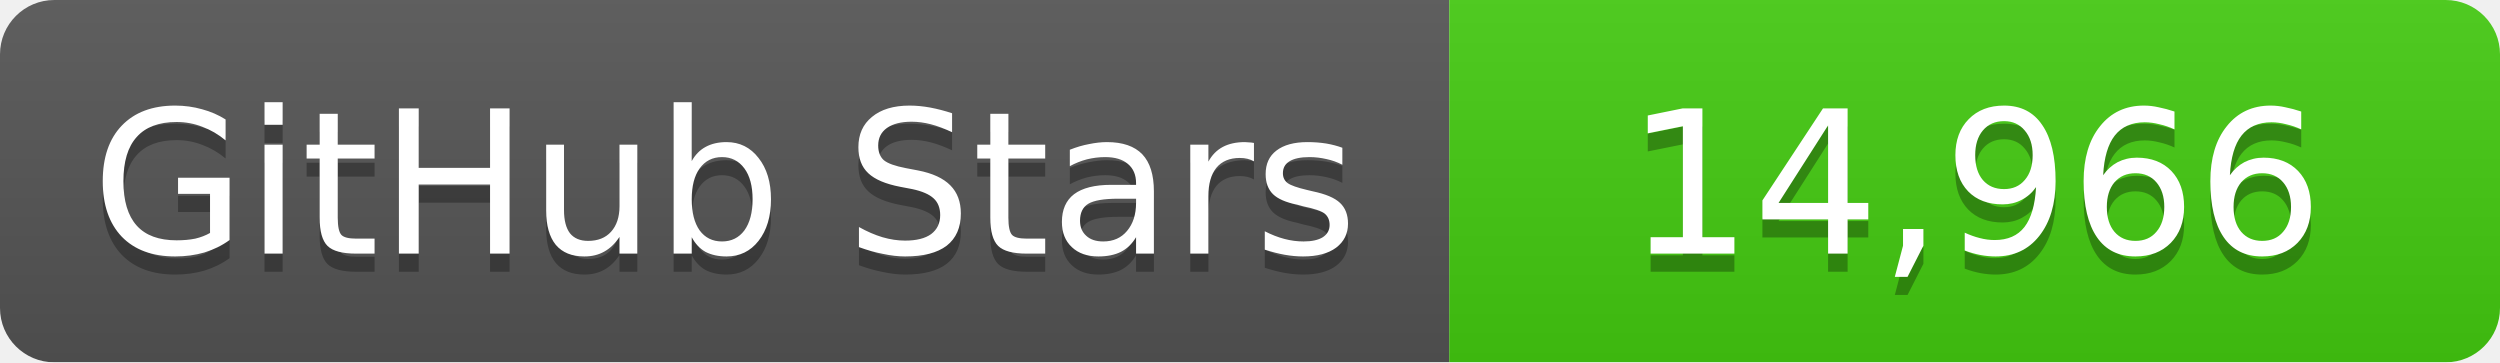
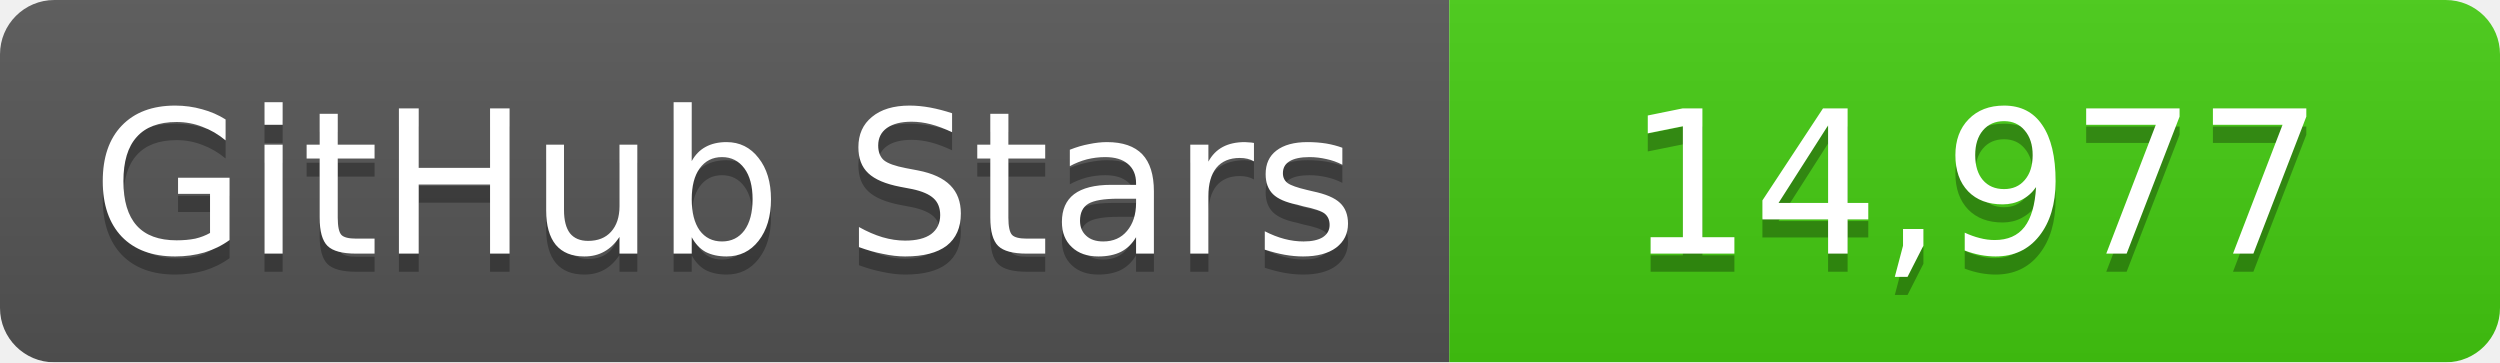
<svg xmlns="http://www.w3.org/2000/svg" width="138" height="20">
  <linearGradient id="b" x2="0" y2="100%">
    <stop offset="0" stop-color="#bbb" stop-opacity=".1" />
    <stop offset="1" stop-opacity=".1" />
  </linearGradient>
  <mask id="a">
    <rect width="138" height="20" rx="3" fill="#fff" />
  </mask>
  <g mask="url(#a)">
    <path fill="#555" d="M0 0h80v20H0z" />
    <path fill="#4c1" d="M80 0h58v20H80z" />
    <path fill="url(#b)" d="M0 0h138v20H0z" />
  </g>
  <g fill="#fff" text-anchor="middle" font-family="DejaVu Sans,Verdana,Geneva,sans-serif" font-size="11">
    <text x="40" y="15" fill="#010101" fill-opacity=".3">GitHub Stars</text>
    <text x="40" y="14">GitHub Stars</text>
-     <text x="109" y="15" fill="#010101" fill-opacity=".3">14,966</text>
-     <text x="109" y="14">14,966</text>
+     <text x="109" y="15" fill="#010101" fill-opacity=".3">14,977</text>
+     <text x="109" y="14">14,977</text>
  </g>
</svg>
